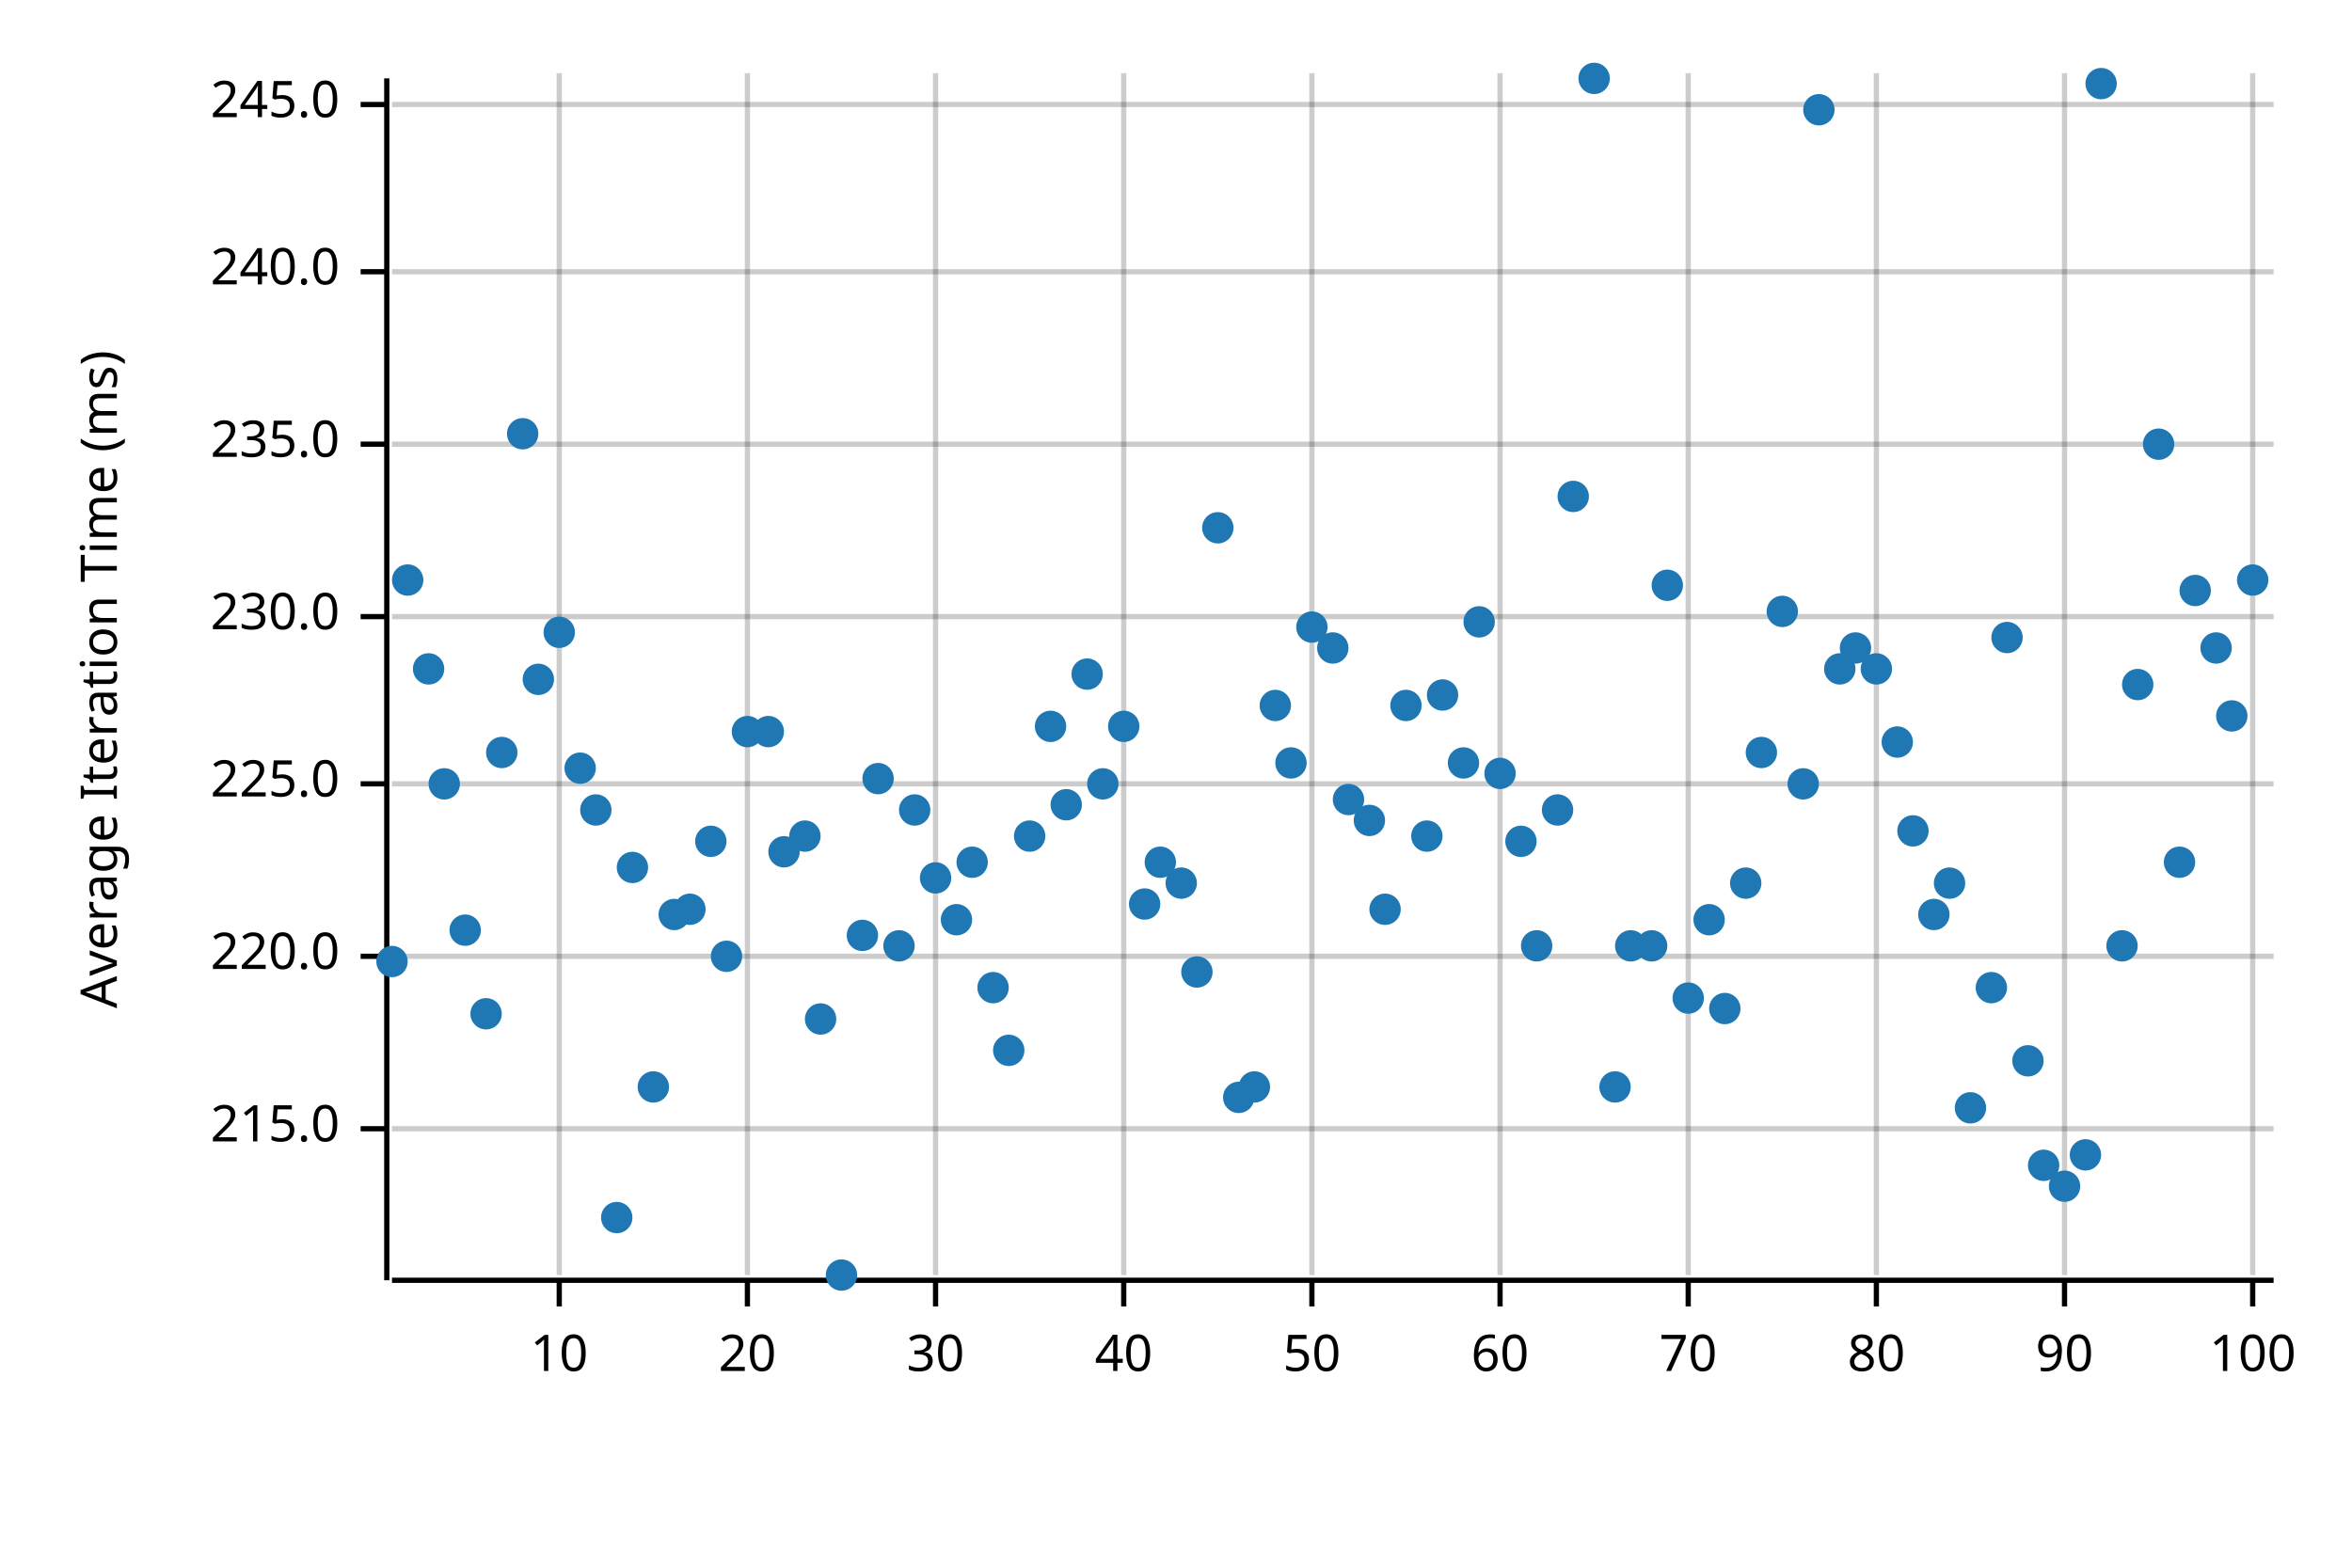
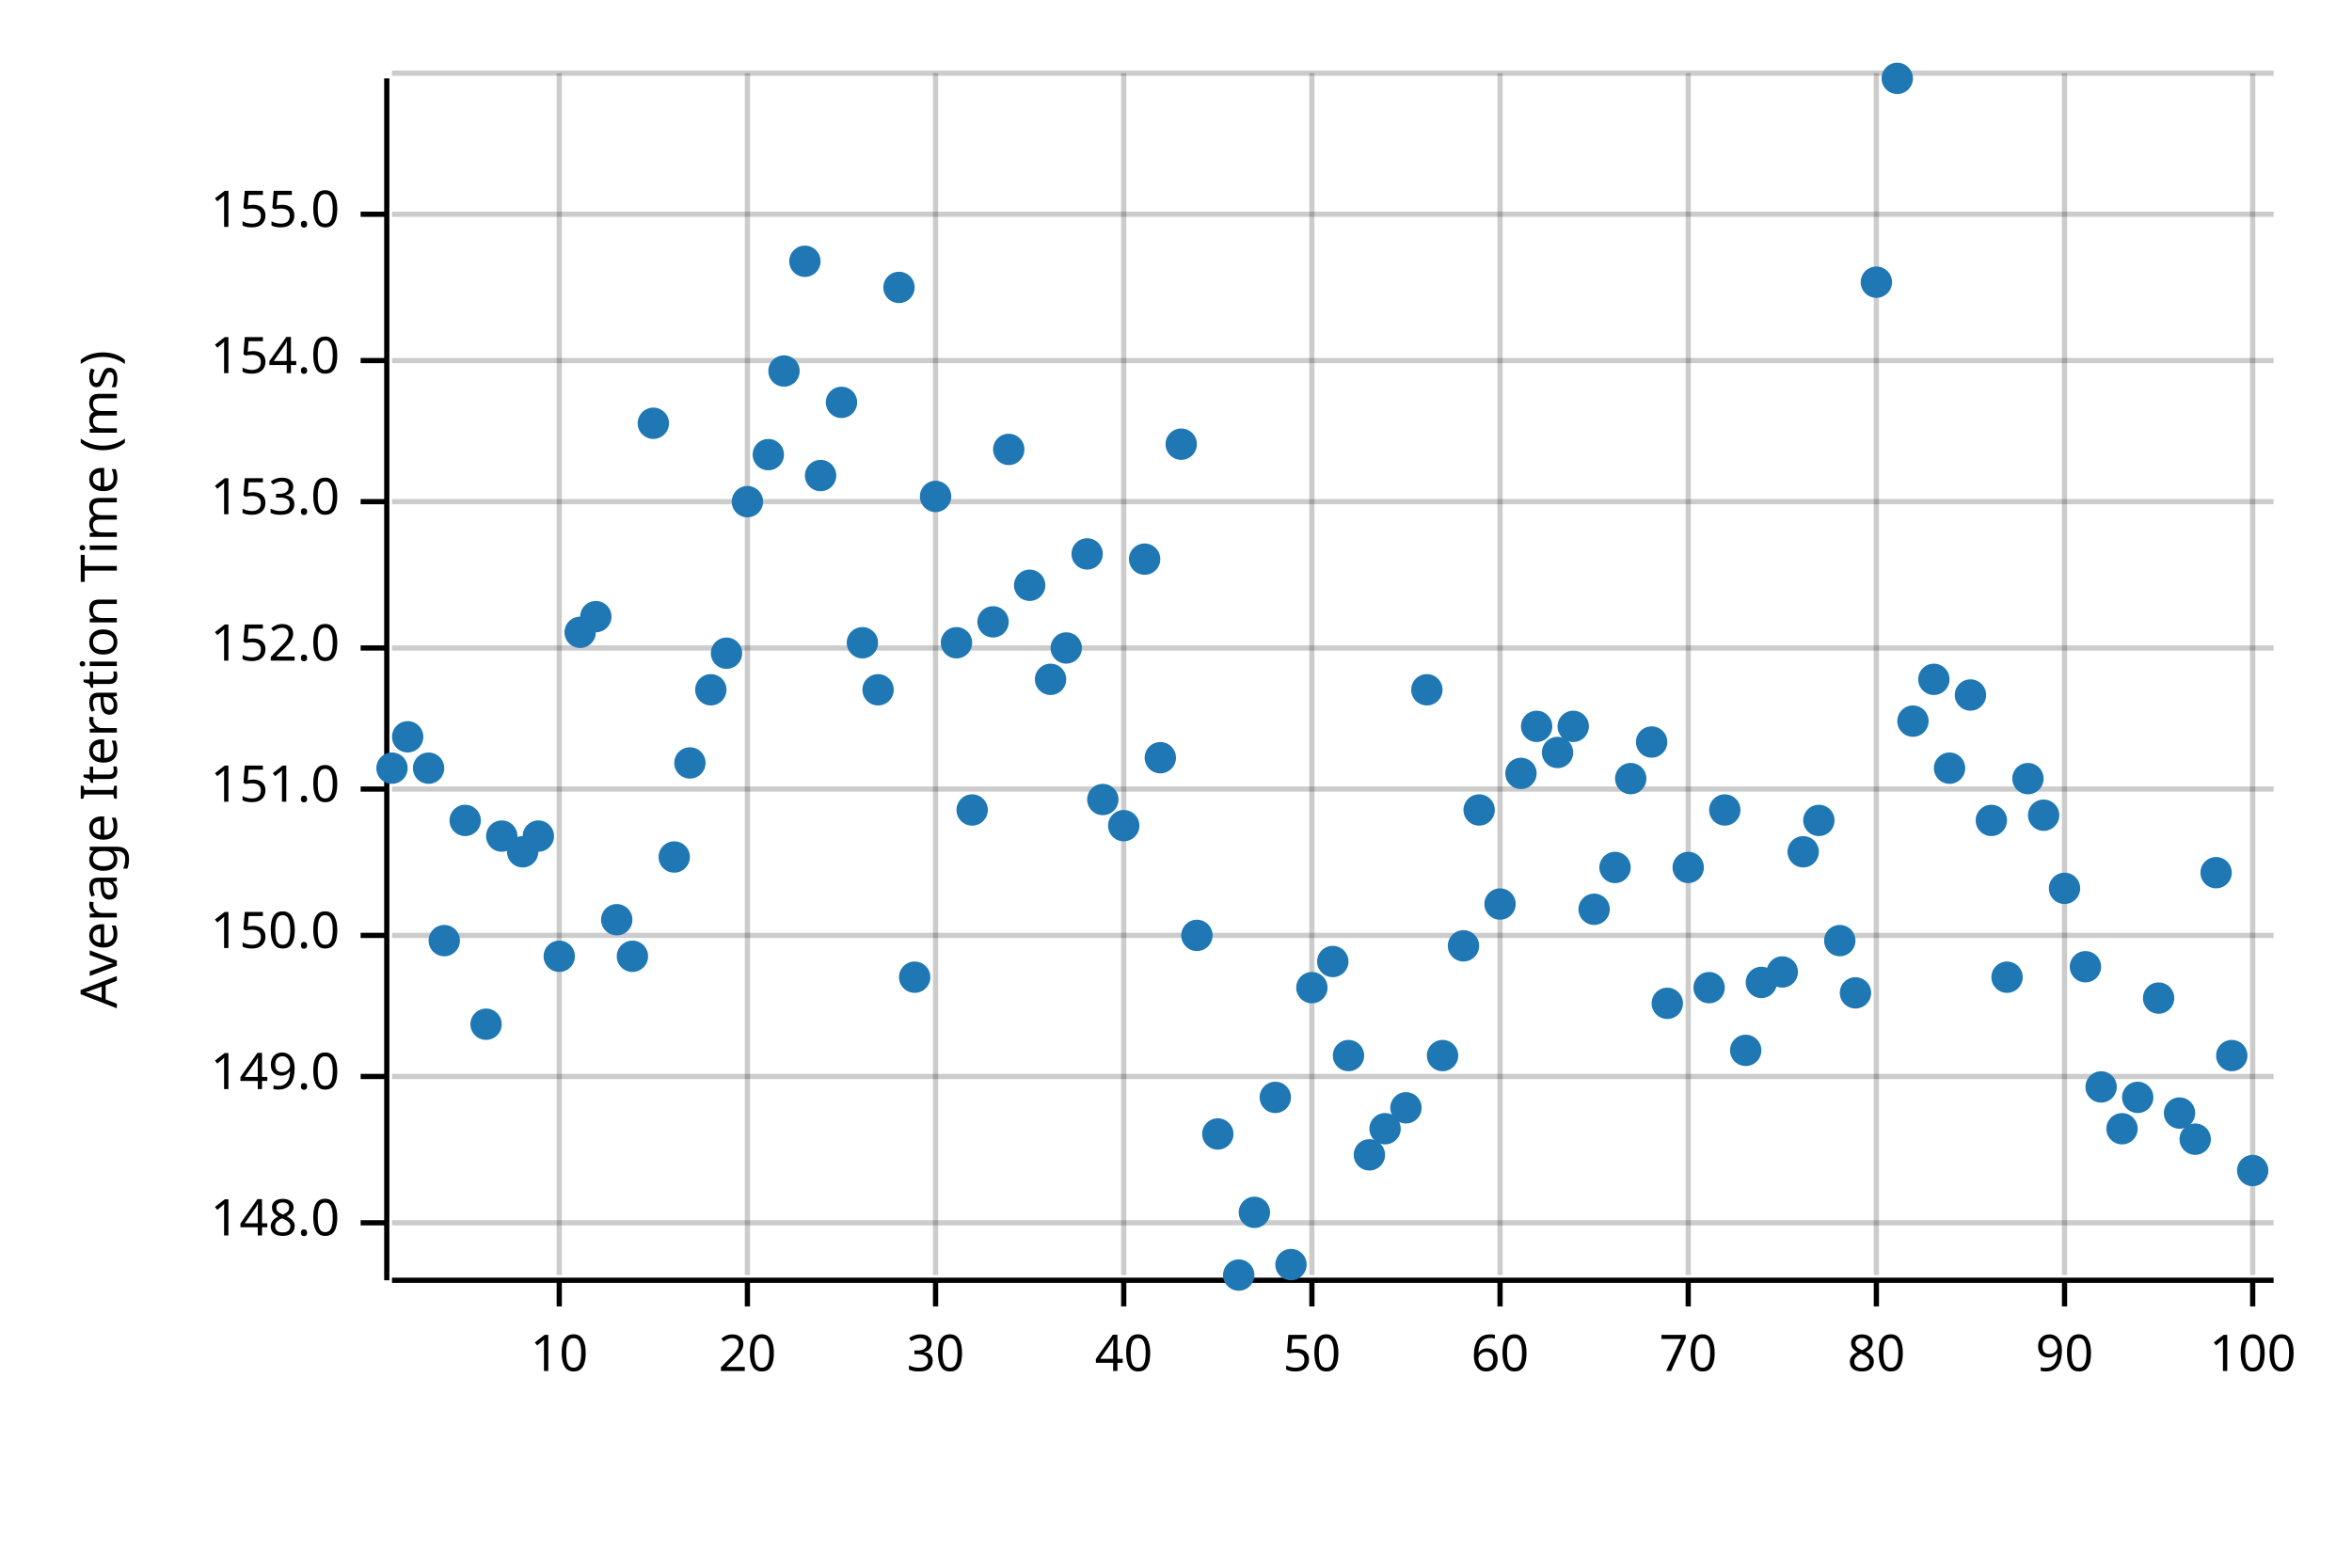
<svg xmlns="http://www.w3.org/2000/svg" width="450" height="300" viewBox="0 0 450 300">
  <text x="15" y="130" dy="0.76em" text-anchor="middle" font-family="sans-serif" font-size="9.677" opacity="1" fill="#000000" transform="rotate(270, 15, 130)">
Average Iteration Time (ms)
</text>
  <line opacity="0.2" stroke="#000000" stroke-width="1" x1="107" y1="244" x2="107" y2="14" />
  <line opacity="0.2" stroke="#000000" stroke-width="1" x1="143" y1="244" x2="143" y2="14" />
  <line opacity="0.2" stroke="#000000" stroke-width="1" x1="179" y1="244" x2="179" y2="14" />
  <line opacity="0.2" stroke="#000000" stroke-width="1" x1="215" y1="244" x2="215" y2="14" />
  <line opacity="0.2" stroke="#000000" stroke-width="1" x1="251" y1="244" x2="251" y2="14" />
  <line opacity="0.2" stroke="#000000" stroke-width="1" x1="287" y1="244" x2="287" y2="14" />
  <line opacity="0.2" stroke="#000000" stroke-width="1" x1="323" y1="244" x2="323" y2="14" />
  <line opacity="0.2" stroke="#000000" stroke-width="1" x1="359" y1="244" x2="359" y2="14" />
  <line opacity="0.2" stroke="#000000" stroke-width="1" x1="395" y1="244" x2="395" y2="14" />
  <line opacity="0.2" stroke="#000000" stroke-width="1" x1="431" y1="244" x2="431" y2="14" />
-   <line opacity="0.2" stroke="#000000" stroke-width="1" x1="75" y1="216" x2="435" y2="216" />
-   <line opacity="0.2" stroke="#000000" stroke-width="1" x1="75" y1="183" x2="435" y2="183" />
-   <line opacity="0.2" stroke="#000000" stroke-width="1" x1="75" y1="150" x2="435" y2="150" />
-   <line opacity="0.2" stroke="#000000" stroke-width="1" x1="75" y1="118" x2="435" y2="118" />
-   <line opacity="0.2" stroke="#000000" stroke-width="1" x1="75" y1="85" x2="435" y2="85" />
-   <line opacity="0.2" stroke="#000000" stroke-width="1" x1="75" y1="52" x2="435" y2="52" />
-   <line opacity="0.2" stroke="#000000" stroke-width="1" x1="75" y1="20" x2="435" y2="20" />
+   <line opacity="0.2" stroke="#000000" stroke-width="1" x1="75" y1="234" x2="435" y2="234" />
+   <line opacity="0.2" stroke="#000000" stroke-width="1" x1="75" y1="206" x2="435" y2="206" />
+   <line opacity="0.2" stroke="#000000" stroke-width="1" x1="75" y1="179" x2="435" y2="179" />
+   <line opacity="0.2" stroke="#000000" stroke-width="1" x1="75" y1="151" x2="435" y2="151" />
+   <line opacity="0.2" stroke="#000000" stroke-width="1" x1="75" y1="124" x2="435" y2="124" />
+   <line opacity="0.2" stroke="#000000" stroke-width="1" x1="75" y1="96" x2="435" y2="96" />
+   <line opacity="0.2" stroke="#000000" stroke-width="1" x1="75" y1="69" x2="435" y2="69" />
+   <line opacity="0.2" stroke="#000000" stroke-width="1" x1="75" y1="41" x2="435" y2="41" />
+   <line opacity="0.2" stroke="#000000" stroke-width="1" x1="75" y1="14" x2="435" y2="14" />
  <polyline fill="none" opacity="1" stroke="#000000" stroke-width="1" points="74,15 74,245 " />
-   <text x="65" y="216" dy="0.5ex" text-anchor="end" font-family="sans-serif" font-size="9.677" opacity="1" fill="#000000">
- 215.0
+   <text x="65" y="234" dy="0.5ex" text-anchor="end" font-family="sans-serif" font-size="9.677" opacity="1" fill="#000000">
+ 148.0
</text>
-   <polyline fill="none" opacity="1" stroke="#000000" stroke-width="1" points="69,216 74,216 " />
-   <text x="65" y="183" dy="0.5ex" text-anchor="end" font-family="sans-serif" font-size="9.677" opacity="1" fill="#000000">
- 220.0
+   <polyline fill="none" opacity="1" stroke="#000000" stroke-width="1" points="69,234 74,234 " />
+   <text x="65" y="206" dy="0.5ex" text-anchor="end" font-family="sans-serif" font-size="9.677" opacity="1" fill="#000000">
+ 149.0
</text>
-   <polyline fill="none" opacity="1" stroke="#000000" stroke-width="1" points="69,183 74,183 " />
-   <text x="65" y="150" dy="0.5ex" text-anchor="end" font-family="sans-serif" font-size="9.677" opacity="1" fill="#000000">
- 225.0
+   <polyline fill="none" opacity="1" stroke="#000000" stroke-width="1" points="69,206 74,206 " />
+   <text x="65" y="179" dy="0.5ex" text-anchor="end" font-family="sans-serif" font-size="9.677" opacity="1" fill="#000000">
+ 150.0
</text>
-   <polyline fill="none" opacity="1" stroke="#000000" stroke-width="1" points="69,150 74,150 " />
-   <text x="65" y="118" dy="0.5ex" text-anchor="end" font-family="sans-serif" font-size="9.677" opacity="1" fill="#000000">
- 230.0
+   <polyline fill="none" opacity="1" stroke="#000000" stroke-width="1" points="69,179 74,179 " />
+   <text x="65" y="151" dy="0.5ex" text-anchor="end" font-family="sans-serif" font-size="9.677" opacity="1" fill="#000000">
+ 151.0
</text>
-   <polyline fill="none" opacity="1" stroke="#000000" stroke-width="1" points="69,118 74,118 " />
-   <text x="65" y="85" dy="0.5ex" text-anchor="end" font-family="sans-serif" font-size="9.677" opacity="1" fill="#000000">
- 235.0
+   <polyline fill="none" opacity="1" stroke="#000000" stroke-width="1" points="69,151 74,151 " />
+   <text x="65" y="124" dy="0.5ex" text-anchor="end" font-family="sans-serif" font-size="9.677" opacity="1" fill="#000000">
+ 152.0
</text>
-   <polyline fill="none" opacity="1" stroke="#000000" stroke-width="1" points="69,85 74,85 " />
-   <text x="65" y="52" dy="0.5ex" text-anchor="end" font-family="sans-serif" font-size="9.677" opacity="1" fill="#000000">
- 240.0
+   <polyline fill="none" opacity="1" stroke="#000000" stroke-width="1" points="69,124 74,124 " />
+   <text x="65" y="96" dy="0.5ex" text-anchor="end" font-family="sans-serif" font-size="9.677" opacity="1" fill="#000000">
+ 153.0
</text>
-   <polyline fill="none" opacity="1" stroke="#000000" stroke-width="1" points="69,52 74,52 " />
-   <text x="65" y="20" dy="0.5ex" text-anchor="end" font-family="sans-serif" font-size="9.677" opacity="1" fill="#000000">
- 245.0
+   <polyline fill="none" opacity="1" stroke="#000000" stroke-width="1" points="69,96 74,96 " />
+   <text x="65" y="69" dy="0.5ex" text-anchor="end" font-family="sans-serif" font-size="9.677" opacity="1" fill="#000000">
+ 154.0
</text>
-   <polyline fill="none" opacity="1" stroke="#000000" stroke-width="1" points="69,20 74,20 " />
+   <polyline fill="none" opacity="1" stroke="#000000" stroke-width="1" points="69,69 74,69 " />
+   <text x="65" y="41" dy="0.5ex" text-anchor="end" font-family="sans-serif" font-size="9.677" opacity="1" fill="#000000">
+ 155.0
+ </text>
+   <polyline fill="none" opacity="1" stroke="#000000" stroke-width="1" points="69,41 74,41 " />
  <polyline fill="none" opacity="1" stroke="#000000" stroke-width="1" points="75,245 435,245 " />
  <text x="107" y="255" dy="0.76em" text-anchor="middle" font-family="sans-serif" font-size="9.677" opacity="1" fill="#000000">
10
</text>
  <polyline fill="none" opacity="1" stroke="#000000" stroke-width="1" points="107,245 107,250 " />
  <text x="143" y="255" dy="0.76em" text-anchor="middle" font-family="sans-serif" font-size="9.677" opacity="1" fill="#000000">
20
</text>
  <polyline fill="none" opacity="1" stroke="#000000" stroke-width="1" points="143,245 143,250 " />
  <text x="179" y="255" dy="0.76em" text-anchor="middle" font-family="sans-serif" font-size="9.677" opacity="1" fill="#000000">
30
</text>
  <polyline fill="none" opacity="1" stroke="#000000" stroke-width="1" points="179,245 179,250 " />
  <text x="215" y="255" dy="0.76em" text-anchor="middle" font-family="sans-serif" font-size="9.677" opacity="1" fill="#000000">
40
</text>
  <polyline fill="none" opacity="1" stroke="#000000" stroke-width="1" points="215,245 215,250 " />
  <text x="251" y="255" dy="0.76em" text-anchor="middle" font-family="sans-serif" font-size="9.677" opacity="1" fill="#000000">
50
</text>
  <polyline fill="none" opacity="1" stroke="#000000" stroke-width="1" points="251,245 251,250 " />
  <text x="287" y="255" dy="0.76em" text-anchor="middle" font-family="sans-serif" font-size="9.677" opacity="1" fill="#000000">
60
</text>
  <polyline fill="none" opacity="1" stroke="#000000" stroke-width="1" points="287,245 287,250 " />
  <text x="323" y="255" dy="0.76em" text-anchor="middle" font-family="sans-serif" font-size="9.677" opacity="1" fill="#000000">
70
</text>
  <polyline fill="none" opacity="1" stroke="#000000" stroke-width="1" points="323,245 323,250 " />
  <text x="359" y="255" dy="0.76em" text-anchor="middle" font-family="sans-serif" font-size="9.677" opacity="1" fill="#000000">
80
</text>
  <polyline fill="none" opacity="1" stroke="#000000" stroke-width="1" points="359,245 359,250 " />
  <text x="395" y="255" dy="0.76em" text-anchor="middle" font-family="sans-serif" font-size="9.677" opacity="1" fill="#000000">
90
</text>
  <polyline fill="none" opacity="1" stroke="#000000" stroke-width="1" points="395,245 395,250 " />
  <text x="431" y="255" dy="0.76em" text-anchor="middle" font-family="sans-serif" font-size="9.677" opacity="1" fill="#000000">
100
</text>
  <polyline fill="none" opacity="1" stroke="#000000" stroke-width="1" points="431,245 431,250 " />
-   <circle cx="75" cy="184" r="3" opacity="1" fill="#1F78B4" stroke="none" stroke-width="1" />
-   <circle cx="78" cy="111" r="3" opacity="1" fill="#1F78B4" stroke="none" stroke-width="1" />
-   <circle cx="82" cy="128" r="3" opacity="1" fill="#1F78B4" stroke="none" stroke-width="1" />
-   <circle cx="85" cy="150" r="3" opacity="1" fill="#1F78B4" stroke="none" stroke-width="1" />
-   <circle cx="89" cy="178" r="3" opacity="1" fill="#1F78B4" stroke="none" stroke-width="1" />
-   <circle cx="93" cy="194" r="3" opacity="1" fill="#1F78B4" stroke="none" stroke-width="1" />
-   <circle cx="96" cy="144" r="3" opacity="1" fill="#1F78B4" stroke="none" stroke-width="1" />
-   <circle cx="100" cy="83" r="3" opacity="1" fill="#1F78B4" stroke="none" stroke-width="1" />
-   <circle cx="103" cy="130" r="3" opacity="1" fill="#1F78B4" stroke="none" stroke-width="1" />
-   <circle cx="107" cy="121" r="3" opacity="1" fill="#1F78B4" stroke="none" stroke-width="1" />
-   <circle cx="111" cy="147" r="3" opacity="1" fill="#1F78B4" stroke="none" stroke-width="1" />
-   <circle cx="114" cy="155" r="3" opacity="1" fill="#1F78B4" stroke="none" stroke-width="1" />
-   <circle cx="118" cy="233" r="3" opacity="1" fill="#1F78B4" stroke="none" stroke-width="1" />
-   <circle cx="121" cy="166" r="3" opacity="1" fill="#1F78B4" stroke="none" stroke-width="1" />
-   <circle cx="125" cy="208" r="3" opacity="1" fill="#1F78B4" stroke="none" stroke-width="1" />
-   <circle cx="129" cy="175" r="3" opacity="1" fill="#1F78B4" stroke="none" stroke-width="1" />
-   <circle cx="132" cy="174" r="3" opacity="1" fill="#1F78B4" stroke="none" stroke-width="1" />
-   <circle cx="136" cy="161" r="3" opacity="1" fill="#1F78B4" stroke="none" stroke-width="1" />
-   <circle cx="139" cy="183" r="3" opacity="1" fill="#1F78B4" stroke="none" stroke-width="1" />
-   <circle cx="143" cy="140" r="3" opacity="1" fill="#1F78B4" stroke="none" stroke-width="1" />
-   <circle cx="147" cy="140" r="3" opacity="1" fill="#1F78B4" stroke="none" stroke-width="1" />
-   <circle cx="150" cy="163" r="3" opacity="1" fill="#1F78B4" stroke="none" stroke-width="1" />
-   <circle cx="154" cy="160" r="3" opacity="1" fill="#1F78B4" stroke="none" stroke-width="1" />
-   <circle cx="157" cy="195" r="3" opacity="1" fill="#1F78B4" stroke="none" stroke-width="1" />
-   <circle cx="161" cy="244" r="3" opacity="1" fill="#1F78B4" stroke="none" stroke-width="1" />
-   <circle cx="165" cy="179" r="3" opacity="1" fill="#1F78B4" stroke="none" stroke-width="1" />
-   <circle cx="168" cy="149" r="3" opacity="1" fill="#1F78B4" stroke="none" stroke-width="1" />
-   <circle cx="172" cy="181" r="3" opacity="1" fill="#1F78B4" stroke="none" stroke-width="1" />
-   <circle cx="175" cy="155" r="3" opacity="1" fill="#1F78B4" stroke="none" stroke-width="1" />
-   <circle cx="179" cy="168" r="3" opacity="1" fill="#1F78B4" stroke="none" stroke-width="1" />
-   <circle cx="183" cy="176" r="3" opacity="1" fill="#1F78B4" stroke="none" stroke-width="1" />
-   <circle cx="186" cy="165" r="3" opacity="1" fill="#1F78B4" stroke="none" stroke-width="1" />
-   <circle cx="190" cy="189" r="3" opacity="1" fill="#1F78B4" stroke="none" stroke-width="1" />
-   <circle cx="193" cy="201" r="3" opacity="1" fill="#1F78B4" stroke="none" stroke-width="1" />
-   <circle cx="197" cy="160" r="3" opacity="1" fill="#1F78B4" stroke="none" stroke-width="1" />
-   <circle cx="201" cy="139" r="3" opacity="1" fill="#1F78B4" stroke="none" stroke-width="1" />
-   <circle cx="204" cy="154" r="3" opacity="1" fill="#1F78B4" stroke="none" stroke-width="1" />
-   <circle cx="208" cy="129" r="3" opacity="1" fill="#1F78B4" stroke="none" stroke-width="1" />
-   <circle cx="211" cy="150" r="3" opacity="1" fill="#1F78B4" stroke="none" stroke-width="1" />
-   <circle cx="215" cy="139" r="3" opacity="1" fill="#1F78B4" stroke="none" stroke-width="1" />
-   <circle cx="219" cy="173" r="3" opacity="1" fill="#1F78B4" stroke="none" stroke-width="1" />
-   <circle cx="222" cy="165" r="3" opacity="1" fill="#1F78B4" stroke="none" stroke-width="1" />
-   <circle cx="226" cy="169" r="3" opacity="1" fill="#1F78B4" stroke="none" stroke-width="1" />
-   <circle cx="229" cy="186" r="3" opacity="1" fill="#1F78B4" stroke="none" stroke-width="1" />
-   <circle cx="233" cy="101" r="3" opacity="1" fill="#1F78B4" stroke="none" stroke-width="1" />
-   <circle cx="237" cy="210" r="3" opacity="1" fill="#1F78B4" stroke="none" stroke-width="1" />
-   <circle cx="240" cy="208" r="3" opacity="1" fill="#1F78B4" stroke="none" stroke-width="1" />
-   <circle cx="244" cy="135" r="3" opacity="1" fill="#1F78B4" stroke="none" stroke-width="1" />
-   <circle cx="247" cy="146" r="3" opacity="1" fill="#1F78B4" stroke="none" stroke-width="1" />
-   <circle cx="251" cy="120" r="3" opacity="1" fill="#1F78B4" stroke="none" stroke-width="1" />
-   <circle cx="255" cy="124" r="3" opacity="1" fill="#1F78B4" stroke="none" stroke-width="1" />
-   <circle cx="258" cy="153" r="3" opacity="1" fill="#1F78B4" stroke="none" stroke-width="1" />
-   <circle cx="262" cy="157" r="3" opacity="1" fill="#1F78B4" stroke="none" stroke-width="1" />
-   <circle cx="265" cy="174" r="3" opacity="1" fill="#1F78B4" stroke="none" stroke-width="1" />
-   <circle cx="269" cy="135" r="3" opacity="1" fill="#1F78B4" stroke="none" stroke-width="1" />
-   <circle cx="273" cy="160" r="3" opacity="1" fill="#1F78B4" stroke="none" stroke-width="1" />
-   <circle cx="276" cy="133" r="3" opacity="1" fill="#1F78B4" stroke="none" stroke-width="1" />
-   <circle cx="280" cy="146" r="3" opacity="1" fill="#1F78B4" stroke="none" stroke-width="1" />
-   <circle cx="283" cy="119" r="3" opacity="1" fill="#1F78B4" stroke="none" stroke-width="1" />
-   <circle cx="287" cy="148" r="3" opacity="1" fill="#1F78B4" stroke="none" stroke-width="1" />
-   <circle cx="291" cy="161" r="3" opacity="1" fill="#1F78B4" stroke="none" stroke-width="1" />
-   <circle cx="294" cy="181" r="3" opacity="1" fill="#1F78B4" stroke="none" stroke-width="1" />
-   <circle cx="298" cy="155" r="3" opacity="1" fill="#1F78B4" stroke="none" stroke-width="1" />
-   <circle cx="301" cy="95" r="3" opacity="1" fill="#1F78B4" stroke="none" stroke-width="1" />
-   <circle cx="305" cy="15" r="3" opacity="1" fill="#1F78B4" stroke="none" stroke-width="1" />
-   <circle cx="309" cy="208" r="3" opacity="1" fill="#1F78B4" stroke="none" stroke-width="1" />
-   <circle cx="312" cy="181" r="3" opacity="1" fill="#1F78B4" stroke="none" stroke-width="1" />
-   <circle cx="316" cy="181" r="3" opacity="1" fill="#1F78B4" stroke="none" stroke-width="1" />
-   <circle cx="319" cy="112" r="3" opacity="1" fill="#1F78B4" stroke="none" stroke-width="1" />
-   <circle cx="323" cy="191" r="3" opacity="1" fill="#1F78B4" stroke="none" stroke-width="1" />
-   <circle cx="327" cy="176" r="3" opacity="1" fill="#1F78B4" stroke="none" stroke-width="1" />
-   <circle cx="330" cy="193" r="3" opacity="1" fill="#1F78B4" stroke="none" stroke-width="1" />
-   <circle cx="334" cy="169" r="3" opacity="1" fill="#1F78B4" stroke="none" stroke-width="1" />
-   <circle cx="337" cy="144" r="3" opacity="1" fill="#1F78B4" stroke="none" stroke-width="1" />
-   <circle cx="341" cy="117" r="3" opacity="1" fill="#1F78B4" stroke="none" stroke-width="1" />
-   <circle cx="345" cy="150" r="3" opacity="1" fill="#1F78B4" stroke="none" stroke-width="1" />
-   <circle cx="348" cy="21" r="3" opacity="1" fill="#1F78B4" stroke="none" stroke-width="1" />
-   <circle cx="352" cy="128" r="3" opacity="1" fill="#1F78B4" stroke="none" stroke-width="1" />
-   <circle cx="355" cy="124" r="3" opacity="1" fill="#1F78B4" stroke="none" stroke-width="1" />
-   <circle cx="359" cy="128" r="3" opacity="1" fill="#1F78B4" stroke="none" stroke-width="1" />
-   <circle cx="363" cy="142" r="3" opacity="1" fill="#1F78B4" stroke="none" stroke-width="1" />
-   <circle cx="366" cy="159" r="3" opacity="1" fill="#1F78B4" stroke="none" stroke-width="1" />
-   <circle cx="370" cy="175" r="3" opacity="1" fill="#1F78B4" stroke="none" stroke-width="1" />
-   <circle cx="373" cy="169" r="3" opacity="1" fill="#1F78B4" stroke="none" stroke-width="1" />
-   <circle cx="377" cy="212" r="3" opacity="1" fill="#1F78B4" stroke="none" stroke-width="1" />
-   <circle cx="381" cy="189" r="3" opacity="1" fill="#1F78B4" stroke="none" stroke-width="1" />
-   <circle cx="384" cy="122" r="3" opacity="1" fill="#1F78B4" stroke="none" stroke-width="1" />
-   <circle cx="388" cy="203" r="3" opacity="1" fill="#1F78B4" stroke="none" stroke-width="1" />
-   <circle cx="391" cy="223" r="3" opacity="1" fill="#1F78B4" stroke="none" stroke-width="1" />
-   <circle cx="395" cy="227" r="3" opacity="1" fill="#1F78B4" stroke="none" stroke-width="1" />
-   <circle cx="399" cy="221" r="3" opacity="1" fill="#1F78B4" stroke="none" stroke-width="1" />
-   <circle cx="402" cy="16" r="3" opacity="1" fill="#1F78B4" stroke="none" stroke-width="1" />
-   <circle cx="406" cy="181" r="3" opacity="1" fill="#1F78B4" stroke="none" stroke-width="1" />
-   <circle cx="409" cy="131" r="3" opacity="1" fill="#1F78B4" stroke="none" stroke-width="1" />
-   <circle cx="413" cy="85" r="3" opacity="1" fill="#1F78B4" stroke="none" stroke-width="1" />
-   <circle cx="417" cy="165" r="3" opacity="1" fill="#1F78B4" stroke="none" stroke-width="1" />
-   <circle cx="420" cy="113" r="3" opacity="1" fill="#1F78B4" stroke="none" stroke-width="1" />
-   <circle cx="424" cy="124" r="3" opacity="1" fill="#1F78B4" stroke="none" stroke-width="1" />
-   <circle cx="427" cy="137" r="3" opacity="1" fill="#1F78B4" stroke="none" stroke-width="1" />
-   <circle cx="431" cy="111" r="3" opacity="1" fill="#1F78B4" stroke="none" stroke-width="1" />
+   <circle cx="75" cy="147" r="3" opacity="1" fill="#1F78B4" stroke="none" stroke-width="1" />
+   <circle cx="78" cy="141" r="3" opacity="1" fill="#1F78B4" stroke="none" stroke-width="1" />
+   <circle cx="82" cy="147" r="3" opacity="1" fill="#1F78B4" stroke="none" stroke-width="1" />
+   <circle cx="85" cy="180" r="3" opacity="1" fill="#1F78B4" stroke="none" stroke-width="1" />
+   <circle cx="89" cy="157" r="3" opacity="1" fill="#1F78B4" stroke="none" stroke-width="1" />
+   <circle cx="93" cy="196" r="3" opacity="1" fill="#1F78B4" stroke="none" stroke-width="1" />
+   <circle cx="96" cy="160" r="3" opacity="1" fill="#1F78B4" stroke="none" stroke-width="1" />
+   <circle cx="100" cy="163" r="3" opacity="1" fill="#1F78B4" stroke="none" stroke-width="1" />
+   <circle cx="103" cy="160" r="3" opacity="1" fill="#1F78B4" stroke="none" stroke-width="1" />
+   <circle cx="107" cy="183" r="3" opacity="1" fill="#1F78B4" stroke="none" stroke-width="1" />
+   <circle cx="111" cy="121" r="3" opacity="1" fill="#1F78B4" stroke="none" stroke-width="1" />
+   <circle cx="114" cy="118" r="3" opacity="1" fill="#1F78B4" stroke="none" stroke-width="1" />
+   <circle cx="118" cy="176" r="3" opacity="1" fill="#1F78B4" stroke="none" stroke-width="1" />
+   <circle cx="121" cy="183" r="3" opacity="1" fill="#1F78B4" stroke="none" stroke-width="1" />
+   <circle cx="125" cy="81" r="3" opacity="1" fill="#1F78B4" stroke="none" stroke-width="1" />
+   <circle cx="129" cy="164" r="3" opacity="1" fill="#1F78B4" stroke="none" stroke-width="1" />
+   <circle cx="132" cy="146" r="3" opacity="1" fill="#1F78B4" stroke="none" stroke-width="1" />
+   <circle cx="136" cy="132" r="3" opacity="1" fill="#1F78B4" stroke="none" stroke-width="1" />
+   <circle cx="139" cy="125" r="3" opacity="1" fill="#1F78B4" stroke="none" stroke-width="1" />
+   <circle cx="143" cy="96" r="3" opacity="1" fill="#1F78B4" stroke="none" stroke-width="1" />
+   <circle cx="147" cy="87" r="3" opacity="1" fill="#1F78B4" stroke="none" stroke-width="1" />
+   <circle cx="150" cy="71" r="3" opacity="1" fill="#1F78B4" stroke="none" stroke-width="1" />
+   <circle cx="154" cy="50" r="3" opacity="1" fill="#1F78B4" stroke="none" stroke-width="1" />
+   <circle cx="157" cy="91" r="3" opacity="1" fill="#1F78B4" stroke="none" stroke-width="1" />
+   <circle cx="161" cy="77" r="3" opacity="1" fill="#1F78B4" stroke="none" stroke-width="1" />
+   <circle cx="165" cy="123" r="3" opacity="1" fill="#1F78B4" stroke="none" stroke-width="1" />
+   <circle cx="168" cy="132" r="3" opacity="1" fill="#1F78B4" stroke="none" stroke-width="1" />
+   <circle cx="172" cy="55" r="3" opacity="1" fill="#1F78B4" stroke="none" stroke-width="1" />
+   <circle cx="175" cy="187" r="3" opacity="1" fill="#1F78B4" stroke="none" stroke-width="1" />
+   <circle cx="179" cy="95" r="3" opacity="1" fill="#1F78B4" stroke="none" stroke-width="1" />
+   <circle cx="183" cy="123" r="3" opacity="1" fill="#1F78B4" stroke="none" stroke-width="1" />
+   <circle cx="186" cy="155" r="3" opacity="1" fill="#1F78B4" stroke="none" stroke-width="1" />
+   <circle cx="190" cy="119" r="3" opacity="1" fill="#1F78B4" stroke="none" stroke-width="1" />
+   <circle cx="193" cy="86" r="3" opacity="1" fill="#1F78B4" stroke="none" stroke-width="1" />
+   <circle cx="197" cy="112" r="3" opacity="1" fill="#1F78B4" stroke="none" stroke-width="1" />
+   <circle cx="201" cy="130" r="3" opacity="1" fill="#1F78B4" stroke="none" stroke-width="1" />
+   <circle cx="204" cy="124" r="3" opacity="1" fill="#1F78B4" stroke="none" stroke-width="1" />
+   <circle cx="208" cy="106" r="3" opacity="1" fill="#1F78B4" stroke="none" stroke-width="1" />
+   <circle cx="211" cy="153" r="3" opacity="1" fill="#1F78B4" stroke="none" stroke-width="1" />
+   <circle cx="215" cy="158" r="3" opacity="1" fill="#1F78B4" stroke="none" stroke-width="1" />
+   <circle cx="219" cy="107" r="3" opacity="1" fill="#1F78B4" stroke="none" stroke-width="1" />
+   <circle cx="222" cy="145" r="3" opacity="1" fill="#1F78B4" stroke="none" stroke-width="1" />
+   <circle cx="226" cy="85" r="3" opacity="1" fill="#1F78B4" stroke="none" stroke-width="1" />
+   <circle cx="229" cy="179" r="3" opacity="1" fill="#1F78B4" stroke="none" stroke-width="1" />
+   <circle cx="233" cy="217" r="3" opacity="1" fill="#1F78B4" stroke="none" stroke-width="1" />
+   <circle cx="237" cy="244" r="3" opacity="1" fill="#1F78B4" stroke="none" stroke-width="1" />
+   <circle cx="240" cy="232" r="3" opacity="1" fill="#1F78B4" stroke="none" stroke-width="1" />
+   <circle cx="244" cy="210" r="3" opacity="1" fill="#1F78B4" stroke="none" stroke-width="1" />
+   <circle cx="247" cy="242" r="3" opacity="1" fill="#1F78B4" stroke="none" stroke-width="1" />
+   <circle cx="251" cy="189" r="3" opacity="1" fill="#1F78B4" stroke="none" stroke-width="1" />
+   <circle cx="255" cy="184" r="3" opacity="1" fill="#1F78B4" stroke="none" stroke-width="1" />
+   <circle cx="258" cy="202" r="3" opacity="1" fill="#1F78B4" stroke="none" stroke-width="1" />
+   <circle cx="262" cy="221" r="3" opacity="1" fill="#1F78B4" stroke="none" stroke-width="1" />
+   <circle cx="265" cy="216" r="3" opacity="1" fill="#1F78B4" stroke="none" stroke-width="1" />
+   <circle cx="269" cy="212" r="3" opacity="1" fill="#1F78B4" stroke="none" stroke-width="1" />
+   <circle cx="273" cy="132" r="3" opacity="1" fill="#1F78B4" stroke="none" stroke-width="1" />
+   <circle cx="276" cy="202" r="3" opacity="1" fill="#1F78B4" stroke="none" stroke-width="1" />
+   <circle cx="280" cy="181" r="3" opacity="1" fill="#1F78B4" stroke="none" stroke-width="1" />
+   <circle cx="283" cy="155" r="3" opacity="1" fill="#1F78B4" stroke="none" stroke-width="1" />
+   <circle cx="287" cy="173" r="3" opacity="1" fill="#1F78B4" stroke="none" stroke-width="1" />
+   <circle cx="291" cy="148" r="3" opacity="1" fill="#1F78B4" stroke="none" stroke-width="1" />
+   <circle cx="294" cy="139" r="3" opacity="1" fill="#1F78B4" stroke="none" stroke-width="1" />
+   <circle cx="298" cy="144" r="3" opacity="1" fill="#1F78B4" stroke="none" stroke-width="1" />
+   <circle cx="301" cy="139" r="3" opacity="1" fill="#1F78B4" stroke="none" stroke-width="1" />
+   <circle cx="305" cy="174" r="3" opacity="1" fill="#1F78B4" stroke="none" stroke-width="1" />
+   <circle cx="309" cy="166" r="3" opacity="1" fill="#1F78B4" stroke="none" stroke-width="1" />
+   <circle cx="312" cy="149" r="3" opacity="1" fill="#1F78B4" stroke="none" stroke-width="1" />
+   <circle cx="316" cy="142" r="3" opacity="1" fill="#1F78B4" stroke="none" stroke-width="1" />
+   <circle cx="319" cy="192" r="3" opacity="1" fill="#1F78B4" stroke="none" stroke-width="1" />
+   <circle cx="323" cy="166" r="3" opacity="1" fill="#1F78B4" stroke="none" stroke-width="1" />
+   <circle cx="327" cy="189" r="3" opacity="1" fill="#1F78B4" stroke="none" stroke-width="1" />
+   <circle cx="330" cy="155" r="3" opacity="1" fill="#1F78B4" stroke="none" stroke-width="1" />
+   <circle cx="334" cy="201" r="3" opacity="1" fill="#1F78B4" stroke="none" stroke-width="1" />
+   <circle cx="337" cy="188" r="3" opacity="1" fill="#1F78B4" stroke="none" stroke-width="1" />
+   <circle cx="341" cy="186" r="3" opacity="1" fill="#1F78B4" stroke="none" stroke-width="1" />
+   <circle cx="345" cy="163" r="3" opacity="1" fill="#1F78B4" stroke="none" stroke-width="1" />
+   <circle cx="348" cy="157" r="3" opacity="1" fill="#1F78B4" stroke="none" stroke-width="1" />
+   <circle cx="352" cy="180" r="3" opacity="1" fill="#1F78B4" stroke="none" stroke-width="1" />
+   <circle cx="355" cy="190" r="3" opacity="1" fill="#1F78B4" stroke="none" stroke-width="1" />
+   <circle cx="359" cy="54" r="3" opacity="1" fill="#1F78B4" stroke="none" stroke-width="1" />
+   <circle cx="363" cy="15" r="3" opacity="1" fill="#1F78B4" stroke="none" stroke-width="1" />
+   <circle cx="366" cy="138" r="3" opacity="1" fill="#1F78B4" stroke="none" stroke-width="1" />
+   <circle cx="370" cy="130" r="3" opacity="1" fill="#1F78B4" stroke="none" stroke-width="1" />
+   <circle cx="373" cy="147" r="3" opacity="1" fill="#1F78B4" stroke="none" stroke-width="1" />
+   <circle cx="377" cy="133" r="3" opacity="1" fill="#1F78B4" stroke="none" stroke-width="1" />
+   <circle cx="381" cy="157" r="3" opacity="1" fill="#1F78B4" stroke="none" stroke-width="1" />
+   <circle cx="384" cy="187" r="3" opacity="1" fill="#1F78B4" stroke="none" stroke-width="1" />
+   <circle cx="388" cy="149" r="3" opacity="1" fill="#1F78B4" stroke="none" stroke-width="1" />
+   <circle cx="391" cy="156" r="3" opacity="1" fill="#1F78B4" stroke="none" stroke-width="1" />
+   <circle cx="395" cy="170" r="3" opacity="1" fill="#1F78B4" stroke="none" stroke-width="1" />
+   <circle cx="399" cy="185" r="3" opacity="1" fill="#1F78B4" stroke="none" stroke-width="1" />
+   <circle cx="402" cy="208" r="3" opacity="1" fill="#1F78B4" stroke="none" stroke-width="1" />
+   <circle cx="406" cy="216" r="3" opacity="1" fill="#1F78B4" stroke="none" stroke-width="1" />
+   <circle cx="409" cy="210" r="3" opacity="1" fill="#1F78B4" stroke="none" stroke-width="1" />
+   <circle cx="413" cy="191" r="3" opacity="1" fill="#1F78B4" stroke="none" stroke-width="1" />
+   <circle cx="417" cy="213" r="3" opacity="1" fill="#1F78B4" stroke="none" stroke-width="1" />
+   <circle cx="420" cy="218" r="3" opacity="1" fill="#1F78B4" stroke="none" stroke-width="1" />
+   <circle cx="424" cy="167" r="3" opacity="1" fill="#1F78B4" stroke="none" stroke-width="1" />
+   <circle cx="427" cy="202" r="3" opacity="1" fill="#1F78B4" stroke="none" stroke-width="1" />
+   <circle cx="431" cy="224" r="3" opacity="1" fill="#1F78B4" stroke="none" stroke-width="1" />
</svg>
